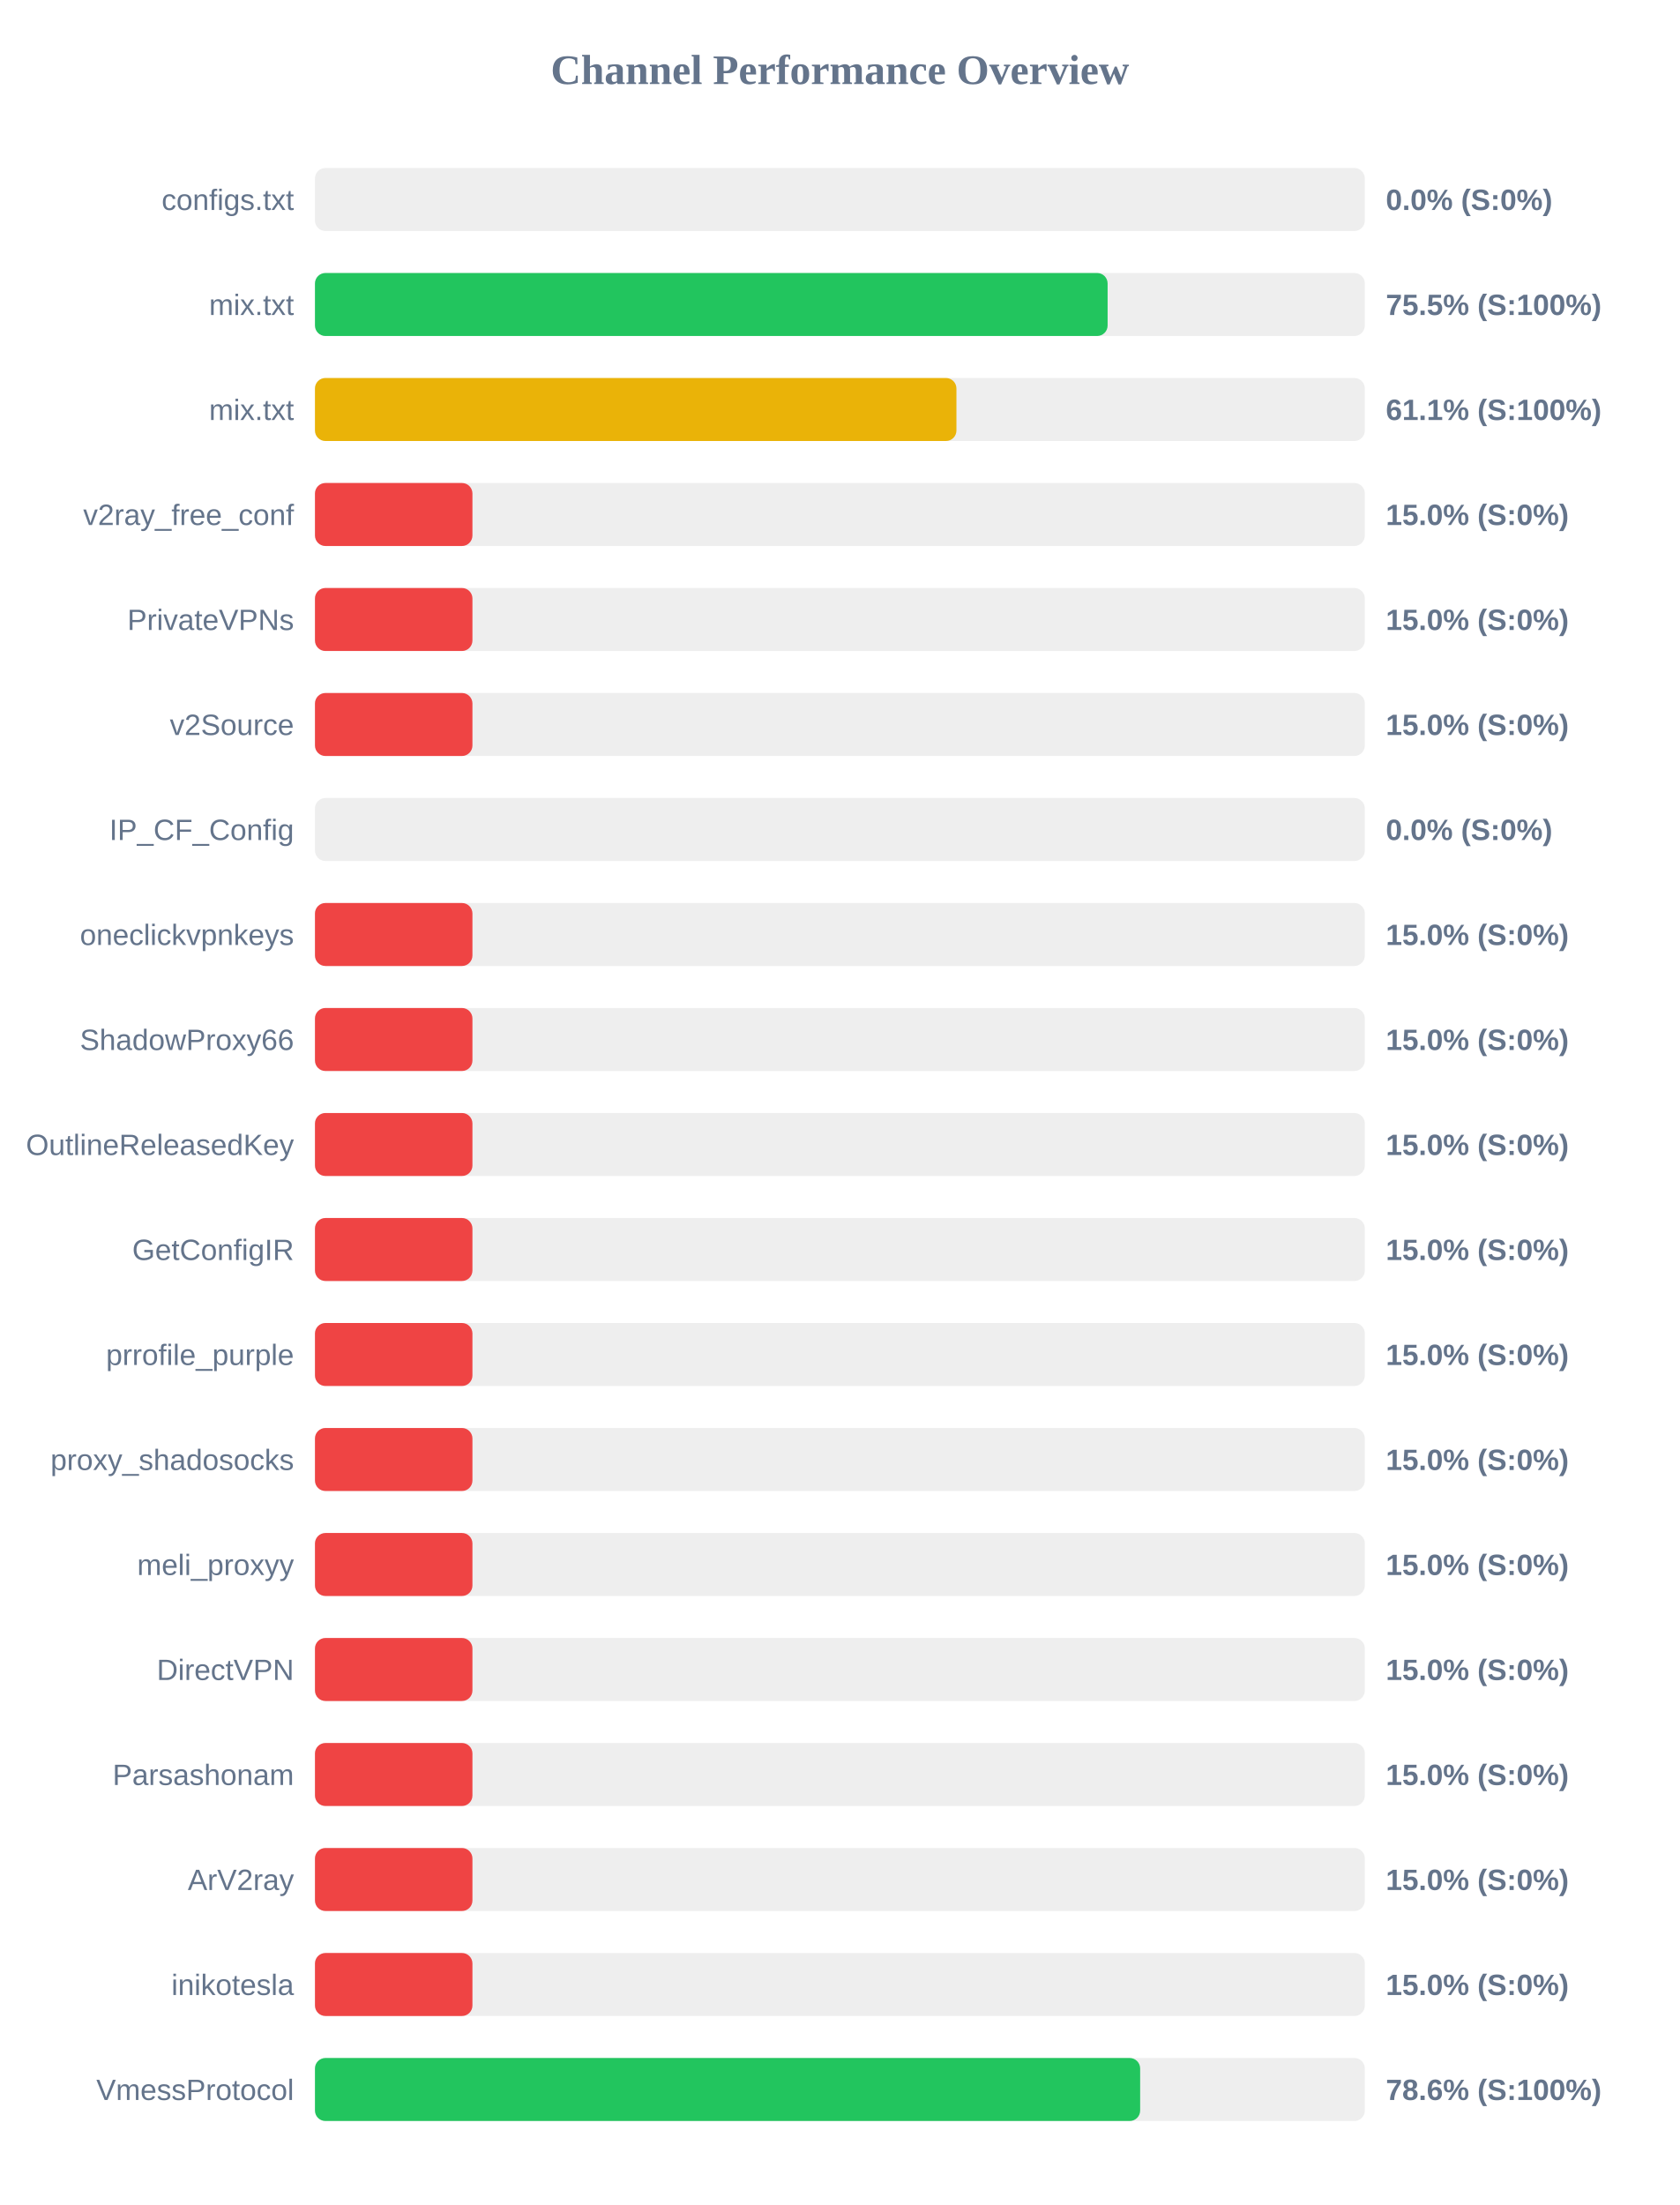
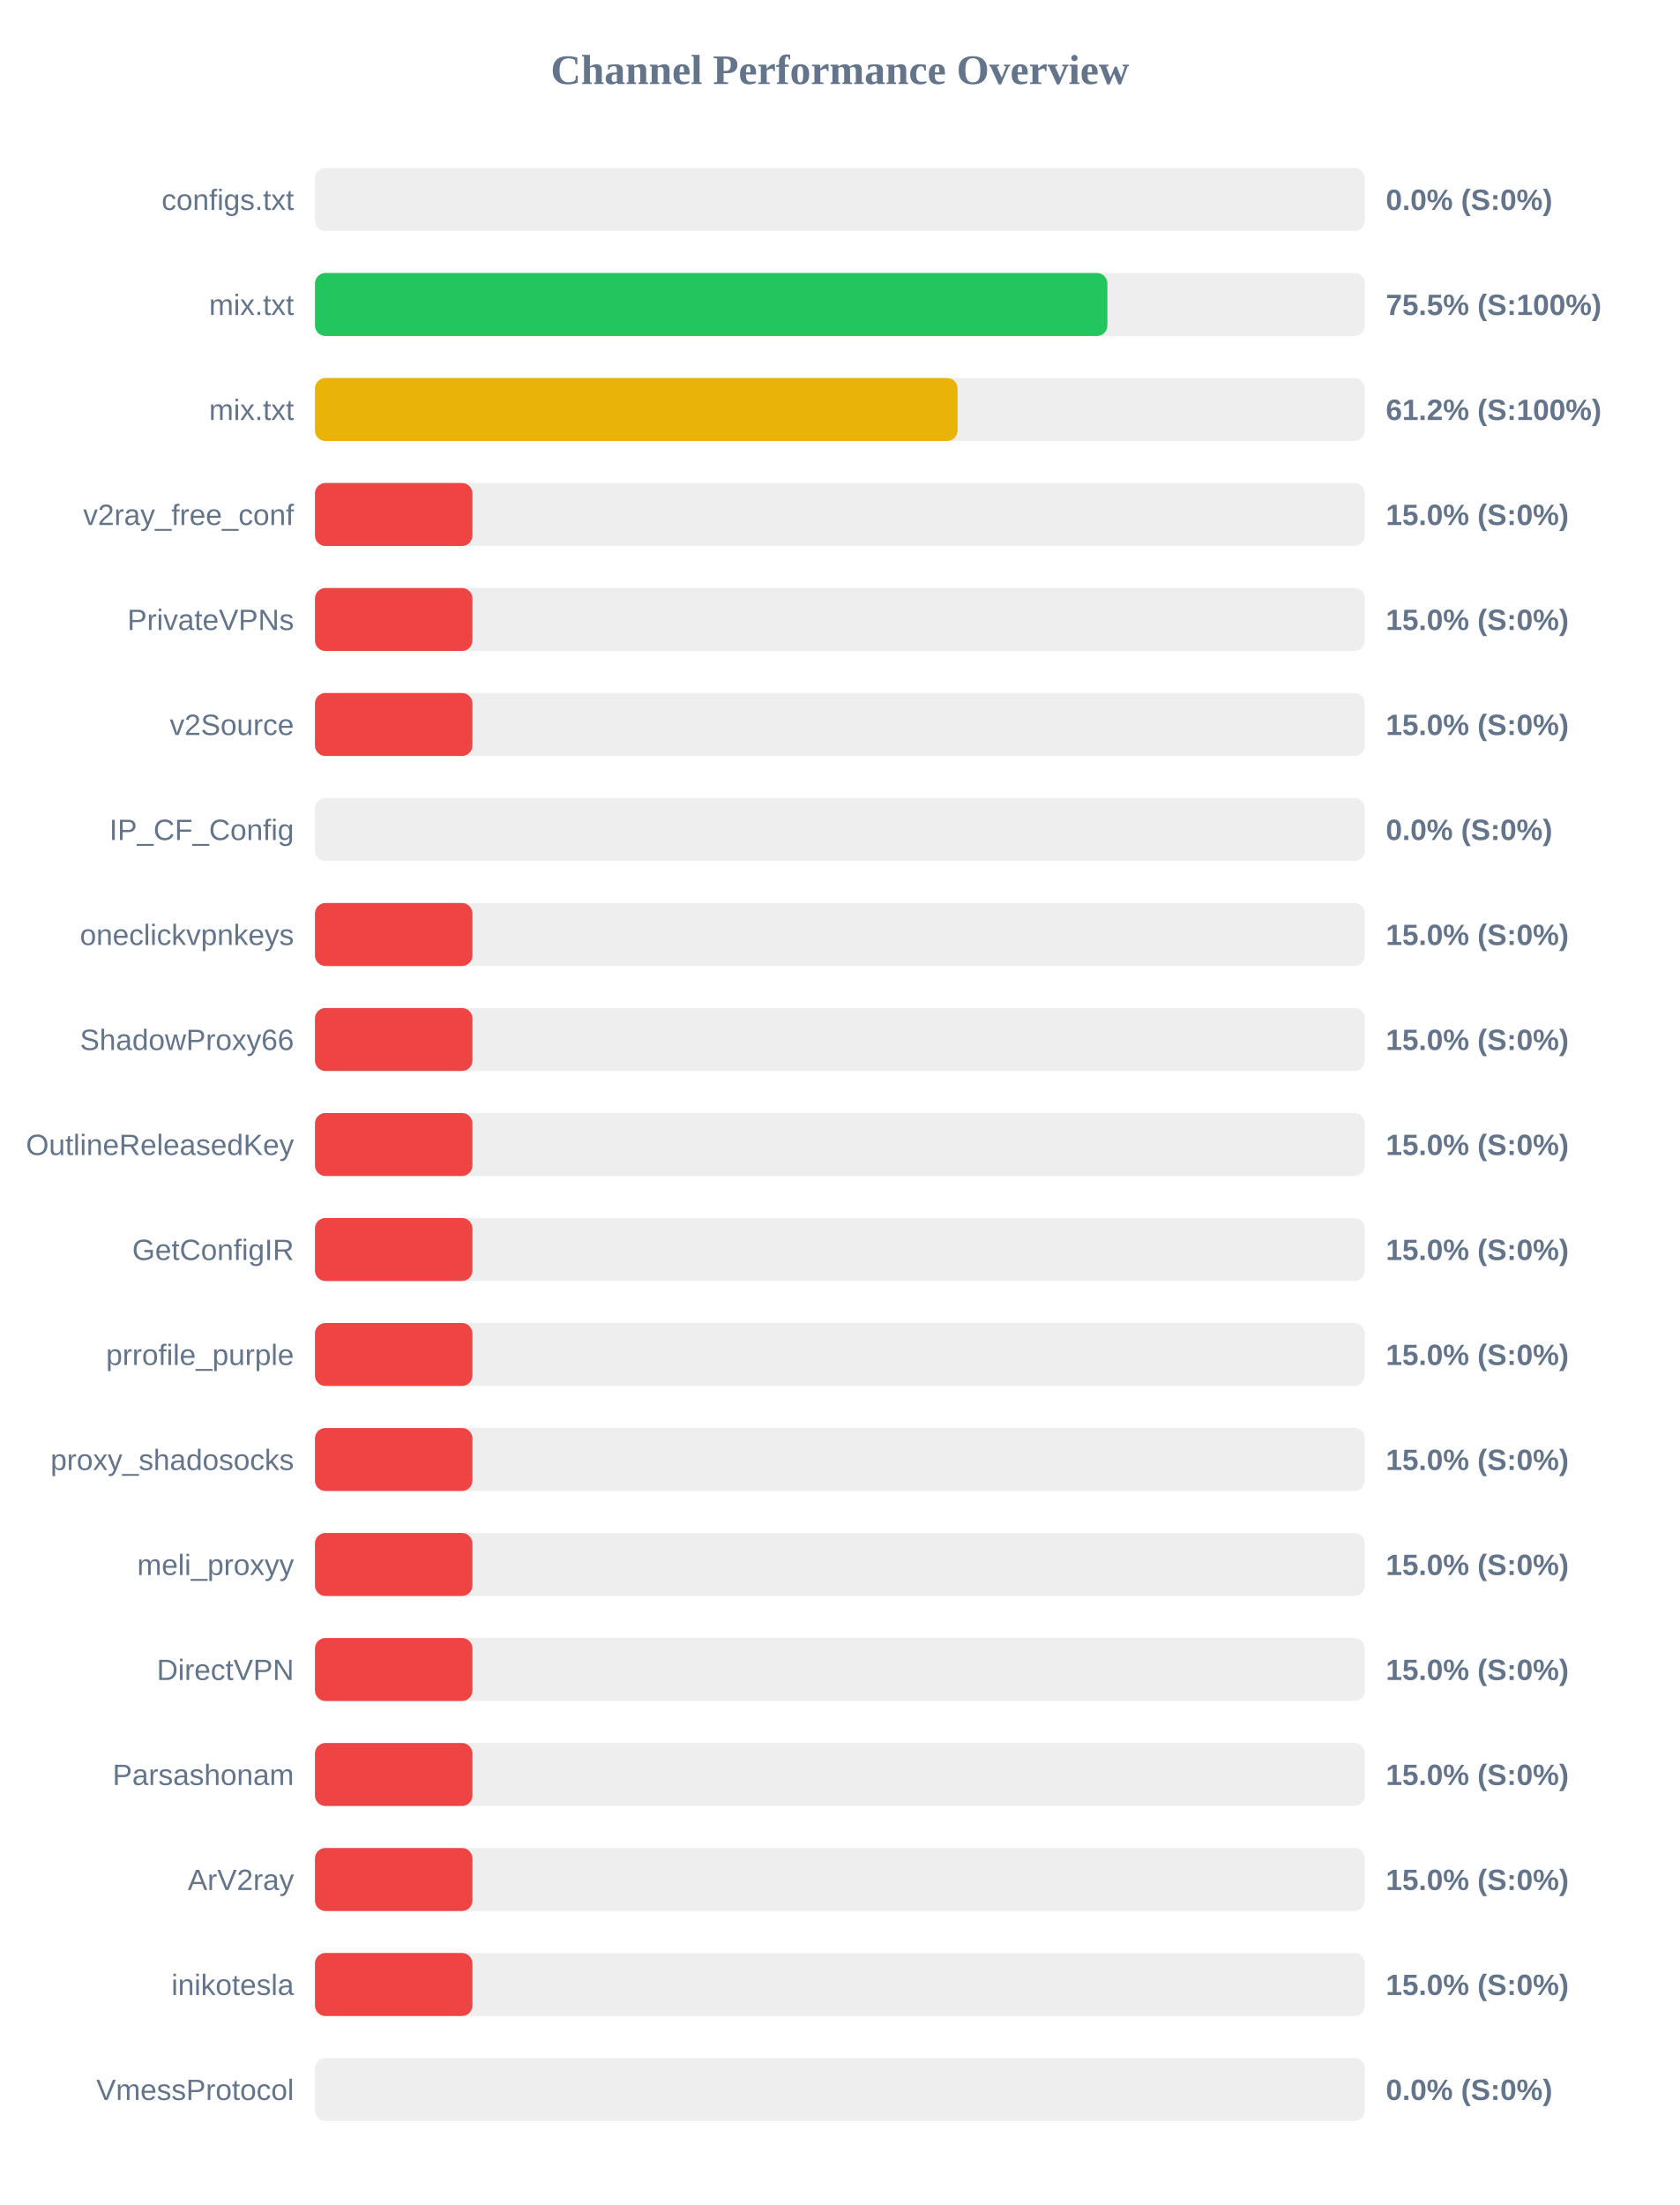
<svg xmlns="http://www.w3.org/2000/svg" width="800" height="1050" version="1.1">
  <style>
        .row { font: 14px Arial; fill: #64748b; }
        .score { font: bold 14px Arial; fill: #64748b; }
    </style>
  <text x="400" y="40" text-anchor="middle" font-size="20px" font-weight="bold" fill="#64748b">Channel Performance Overview</text>
  <rect x="150" y="80" width="500" height="30" fill="#eee" rx="5" />
  <rect x="150" y="80" width="0.0" height="30" fill="#ef4444" rx="5" />
  <text x="140" y="100" text-anchor="end" class="row">configs.txt</text>
  <text x="660" y="100" text-anchor="start" class="score">0.0% (S:0%)</text>
  <rect x="150" y="130" width="500" height="30" fill="#eee" rx="5" />
-   <rect x="150" y="130" width="377.5" height="30" fill="#22c55e" rx="5" />
+   <rect x="150" y="130" width="377.4" height="30" fill="#22c55e" rx="5" />
  <text x="140" y="150" text-anchor="end" class="row">mix.txt</text>
  <text x="660" y="150" text-anchor="start" class="score">75.5% (S:100%)</text>
  <rect x="150" y="180" width="500" height="30" fill="#eee" rx="5" />
-   <rect x="150" y="180" width="305.5" height="30" fill="#eab308" rx="5" />
+   <rect x="150" y="180" width="306.05" height="30" fill="#eab308" rx="5" />
  <text x="140" y="200" text-anchor="end" class="row">mix.txt</text>
-   <text x="660" y="200" text-anchor="start" class="score">61.1% (S:100%)</text>
+   <text x="660" y="200" text-anchor="start" class="score">61.2% (S:100%)</text>
  <rect x="150" y="230" width="500" height="30" fill="#eee" rx="5" />
  <rect x="150" y="230" width="75.0" height="30" fill="#ef4444" rx="5" />
  <text x="140" y="250" text-anchor="end" class="row">v2ray_free_conf</text>
  <text x="660" y="250" text-anchor="start" class="score">15.0% (S:0%)</text>
  <rect x="150" y="280" width="500" height="30" fill="#eee" rx="5" />
  <rect x="150" y="280" width="75.0" height="30" fill="#ef4444" rx="5" />
  <text x="140" y="300" text-anchor="end" class="row">PrivateVPNs</text>
  <text x="660" y="300" text-anchor="start" class="score">15.0% (S:0%)</text>
  <rect x="150" y="330" width="500" height="30" fill="#eee" rx="5" />
  <rect x="150" y="330" width="75.0" height="30" fill="#ef4444" rx="5" />
  <text x="140" y="350" text-anchor="end" class="row">v2Source</text>
  <text x="660" y="350" text-anchor="start" class="score">15.0% (S:0%)</text>
  <rect x="150" y="380" width="500" height="30" fill="#eee" rx="5" />
  <rect x="150" y="380" width="0.0" height="30" fill="#ef4444" rx="5" />
  <text x="140" y="400" text-anchor="end" class="row">IP_CF_Config</text>
  <text x="660" y="400" text-anchor="start" class="score">0.0% (S:0%)</text>
  <rect x="150" y="430" width="500" height="30" fill="#eee" rx="5" />
  <rect x="150" y="430" width="75.0" height="30" fill="#ef4444" rx="5" />
  <text x="140" y="450" text-anchor="end" class="row">oneclickvpnkeys</text>
  <text x="660" y="450" text-anchor="start" class="score">15.0% (S:0%)</text>
  <rect x="150" y="480" width="500" height="30" fill="#eee" rx="5" />
  <rect x="150" y="480" width="75.0" height="30" fill="#ef4444" rx="5" />
  <text x="140" y="500" text-anchor="end" class="row">ShadowProxy66</text>
  <text x="660" y="500" text-anchor="start" class="score">15.0% (S:0%)</text>
  <rect x="150" y="530" width="500" height="30" fill="#eee" rx="5" />
  <rect x="150" y="530" width="75.0" height="30" fill="#ef4444" rx="5" />
  <text x="140" y="550" text-anchor="end" class="row">OutlineReleasedKey</text>
  <text x="660" y="550" text-anchor="start" class="score">15.0% (S:0%)</text>
  <rect x="150" y="580" width="500" height="30" fill="#eee" rx="5" />
  <rect x="150" y="580" width="75.0" height="30" fill="#ef4444" rx="5" />
  <text x="140" y="600" text-anchor="end" class="row">GetConfigIR</text>
  <text x="660" y="600" text-anchor="start" class="score">15.0% (S:0%)</text>
  <rect x="150" y="630" width="500" height="30" fill="#eee" rx="5" />
  <rect x="150" y="630" width="75.0" height="30" fill="#ef4444" rx="5" />
  <text x="140" y="650" text-anchor="end" class="row">prrofile_purple</text>
  <text x="660" y="650" text-anchor="start" class="score">15.0% (S:0%)</text>
  <rect x="150" y="680" width="500" height="30" fill="#eee" rx="5" />
  <rect x="150" y="680" width="75.0" height="30" fill="#ef4444" rx="5" />
  <text x="140" y="700" text-anchor="end" class="row">proxy_shadosocks</text>
  <text x="660" y="700" text-anchor="start" class="score">15.0% (S:0%)</text>
  <rect x="150" y="730" width="500" height="30" fill="#eee" rx="5" />
  <rect x="150" y="730" width="75.0" height="30" fill="#ef4444" rx="5" />
  <text x="140" y="750" text-anchor="end" class="row">meli_proxyy</text>
  <text x="660" y="750" text-anchor="start" class="score">15.0% (S:0%)</text>
  <rect x="150" y="780" width="500" height="30" fill="#eee" rx="5" />
  <rect x="150" y="780" width="75.0" height="30" fill="#ef4444" rx="5" />
  <text x="140" y="800" text-anchor="end" class="row">DirectVPN</text>
  <text x="660" y="800" text-anchor="start" class="score">15.0% (S:0%)</text>
  <rect x="150" y="830" width="500" height="30" fill="#eee" rx="5" />
  <rect x="150" y="830" width="75.0" height="30" fill="#ef4444" rx="5" />
  <text x="140" y="850" text-anchor="end" class="row">Parsashonam</text>
  <text x="660" y="850" text-anchor="start" class="score">15.0% (S:0%)</text>
  <rect x="150" y="880" width="500" height="30" fill="#eee" rx="5" />
  <rect x="150" y="880" width="75.0" height="30" fill="#ef4444" rx="5" />
  <text x="140" y="900" text-anchor="end" class="row">ArV2ray</text>
  <text x="660" y="900" text-anchor="start" class="score">15.0% (S:0%)</text>
  <rect x="150" y="930" width="500" height="30" fill="#eee" rx="5" />
  <rect x="150" y="930" width="75.0" height="30" fill="#ef4444" rx="5" />
  <text x="140" y="950" text-anchor="end" class="row">inikotesla</text>
  <text x="660" y="950" text-anchor="start" class="score">15.0% (S:0%)</text>
  <rect x="150" y="980" width="500" height="30" fill="#eee" rx="5" />
-   <rect x="150" y="980" width="393.0" height="30" fill="#22c55e" rx="5" />
+   <rect x="150" y="980" width="0.0" height="30" fill="#ef4444" rx="5" />
  <text x="140" y="1000" text-anchor="end" class="row">VmessProtocol</text>
-   <text x="660" y="1000" text-anchor="start" class="score">78.6% (S:100%)</text>
+   <text x="660" y="1000" text-anchor="start" class="score">0.0% (S:0%)</text>
</svg>
